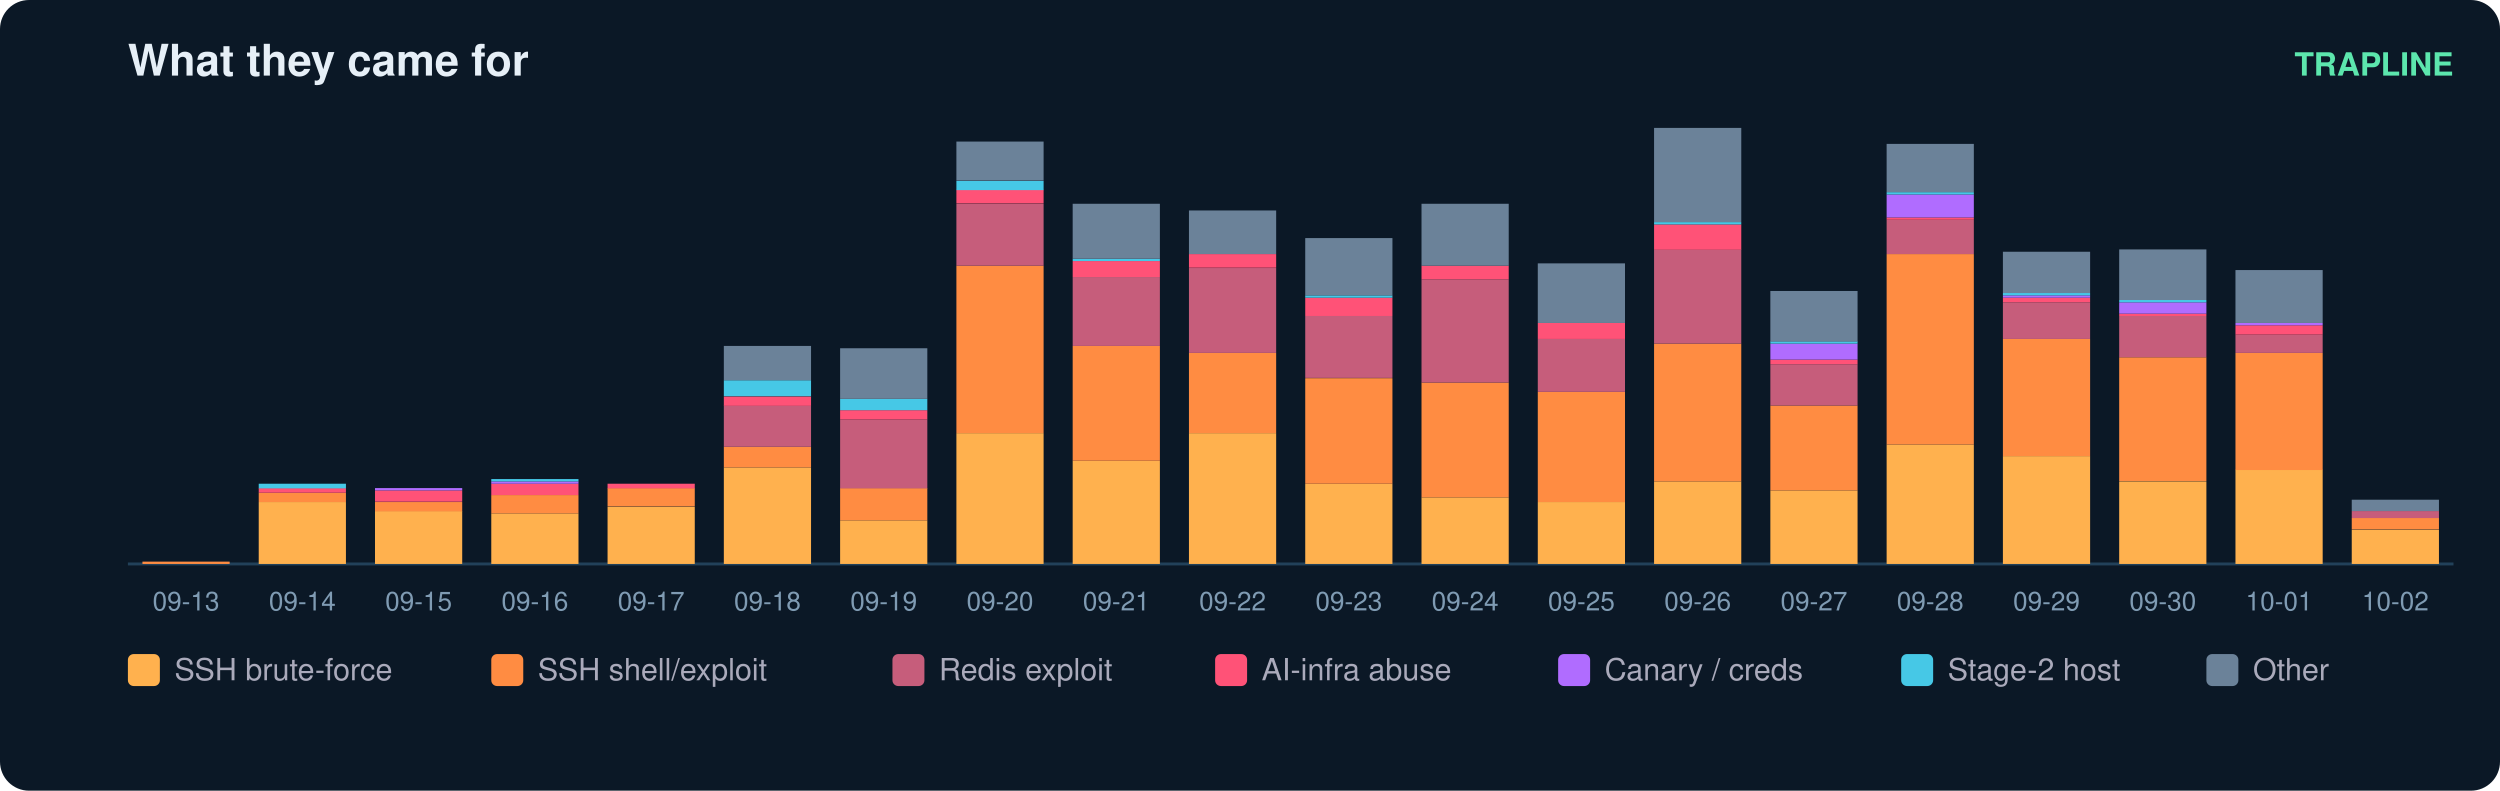
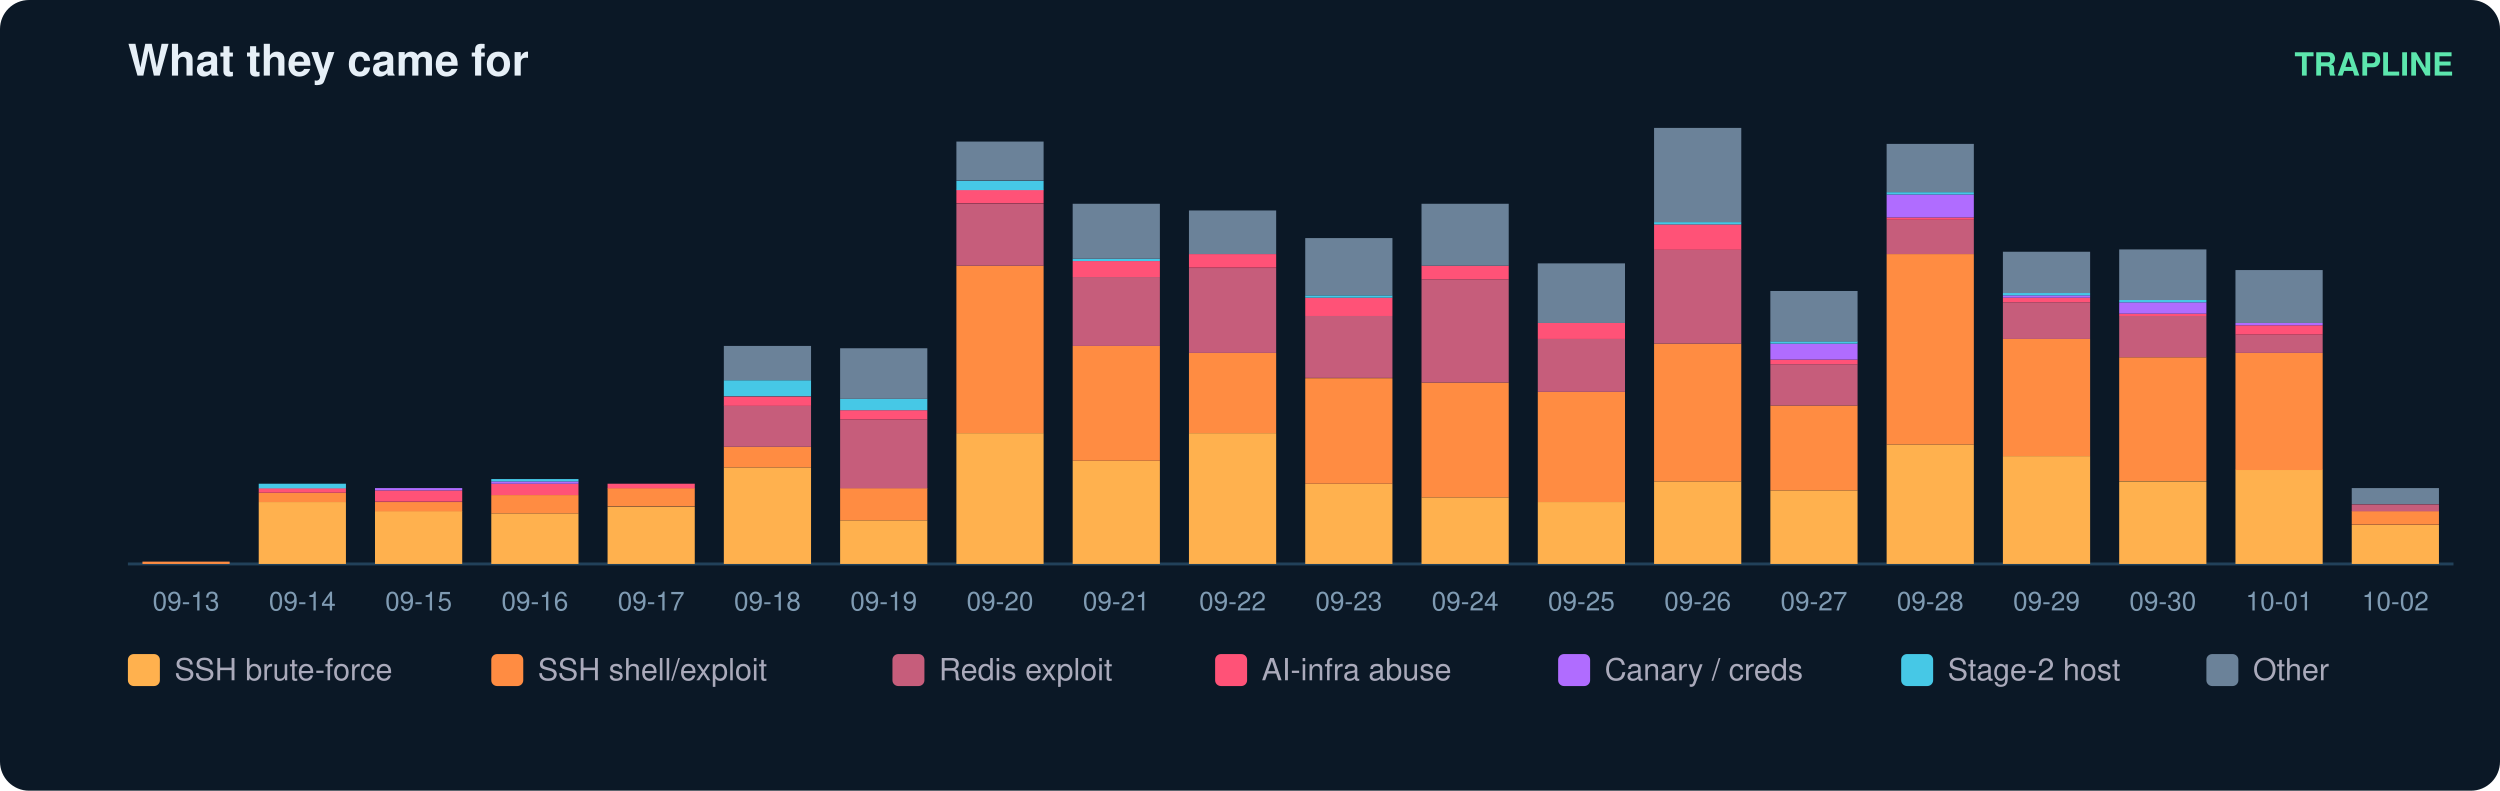
<svg xmlns="http://www.w3.org/2000/svg" width="860" height="272" viewBox="0 0 860 272" font-family="ui-sans-serif,Segoe UI,Helvetica,Arial">
  <rect width="860" height="272" rx="10" fill="#0b1826" />
  <text x="44" y="26" fill="#e6eff7" font-size="15" font-weight="700">What they came for</text>
  <text x="844" y="26" fill="#5ce6ad" font-size="11" text-anchor="end" font-weight="600">TRAPLINE</text>
  <line x1="44" y1="194" x2="844" y2="194" stroke="#22415a" />
  <rect x="49" y="193.2" width="30" height="0.8" fill="#ff8c42" />
  <text x="64.0" y="210.0" fill="#7f9bb3" font-size="9" text-anchor="middle">09-13</text>
  <rect x="89" y="172.7" width="30" height="21.3" fill="#ffb14e" />
  <rect x="89" y="169.5" width="30" height="3.2" fill="#ff8c42" />
  <rect x="89" y="167.9" width="30" height="1.6" fill="#ff5277" />
  <rect x="89" y="166.4" width="30" height="1.6" fill="#46c8e6" />
  <text x="104.0" y="210.0" fill="#7f9bb3" font-size="9" text-anchor="middle">09-14</text>
  <rect x="129" y="175.8" width="30" height="18.2" fill="#ffb14e" />
  <rect x="129" y="172.7" width="30" height="3.2" fill="#ff8c42" />
  <rect x="129" y="168.7" width="30" height="3.9" fill="#ff5277" />
  <rect x="129" y="167.9" width="30" height="0.8" fill="#b06cff" />
  <text x="144.0" y="210.0" fill="#7f9bb3" font-size="9" text-anchor="middle">09-15</text>
  <rect x="169" y="176.6" width="30" height="17.4" fill="#ffb14e" />
  <rect x="169" y="170.3" width="30" height="6.3" fill="#ff8c42" />
  <rect x="169" y="166.4" width="30" height="3.9" fill="#ff5277" />
  <rect x="169" y="165.6" width="30" height="0.8" fill="#b06cff" />
  <rect x="169" y="164.8" width="30" height="0.8" fill="#46c8e6" />
  <text x="184.0" y="210.0" fill="#7f9bb3" font-size="9" text-anchor="middle">09-16</text>
  <rect x="209" y="174.3" width="30" height="19.7" fill="#ffb14e" />
  <rect x="209" y="167.9" width="30" height="6.3" fill="#ff8c42" />
  <rect x="209" y="166.4" width="30" height="1.6" fill="#ff5277" />
  <text x="224.0" y="210.0" fill="#7f9bb3" font-size="9" text-anchor="middle">09-17</text>
  <rect x="249" y="160.8" width="30" height="33.2" fill="#ffb14e" />
  <rect x="249" y="153.7" width="30" height="7.1" fill="#ff8c42" />
  <rect x="249" y="139.5" width="30" height="14.2" fill="#c65d7b" />
  <rect x="249" y="136.4" width="30" height="3.2" fill="#ff5277" />
  <rect x="249" y="130.8" width="30" height="5.5" fill="#46c8e6" />
  <rect x="249" y="119.0" width="30" height="11.8" fill="#6b8299" />
  <text x="264.0" y="210.0" fill="#7f9bb3" font-size="9" text-anchor="middle">09-18</text>
  <rect x="289" y="179.0" width="30" height="15.0" fill="#ffb14e" />
  <rect x="289" y="167.9" width="30" height="11.1" fill="#ff8c42" />
  <rect x="289" y="144.3" width="30" height="23.7" fill="#c65d7b" />
  <rect x="289" y="141.1" width="30" height="3.2" fill="#ff5277" />
  <rect x="289" y="137.2" width="30" height="3.9" fill="#46c8e6" />
  <rect x="289" y="119.8" width="30" height="17.4" fill="#6b8299" />
  <text x="304.0" y="210.0" fill="#7f9bb3" font-size="9" text-anchor="middle">09-19</text>
  <rect x="329" y="149.0" width="30" height="45.0" fill="#ffb14e" />
  <rect x="329" y="91.4" width="30" height="57.6" fill="#ff8c42" />
  <rect x="329" y="70.1" width="30" height="21.3" fill="#c65d7b" />
  <rect x="329" y="65.3" width="30" height="4.7" fill="#ff5277" />
  <rect x="329" y="62.2" width="30" height="3.2" fill="#46c8e6" />
  <rect x="329" y="48.7" width="30" height="13.4" fill="#6b8299" />
  <text x="344.0" y="210.0" fill="#7f9bb3" font-size="9" text-anchor="middle">09-20</text>
  <rect x="369" y="158.5" width="30" height="35.5" fill="#ffb14e" />
  <rect x="369" y="119.0" width="30" height="39.5" fill="#ff8c42" />
  <rect x="369" y="95.3" width="30" height="23.7" fill="#c65d7b" />
  <rect x="369" y="89.8" width="30" height="5.5" fill="#ff5277" />
  <rect x="369" y="89.0" width="30" height="0.8" fill="#46c8e6" />
  <rect x="369" y="70.1" width="30" height="18.9" fill="#6b8299" />
  <text x="384.0" y="210.0" fill="#7f9bb3" font-size="9" text-anchor="middle">09-21</text>
  <rect x="409" y="149.0" width="30" height="45.0" fill="#ffb14e" />
  <rect x="409" y="121.4" width="30" height="27.6" fill="#ff8c42" />
  <rect x="409" y="92.2" width="30" height="29.2" fill="#c65d7b" />
  <rect x="409" y="87.4" width="30" height="4.7" fill="#ff5277" />
  <rect x="409" y="72.4" width="30" height="15.0" fill="#6b8299" />
  <text x="424.0" y="210.0" fill="#7f9bb3" font-size="9" text-anchor="middle">09-22</text>
  <rect x="449" y="166.4" width="30" height="27.6" fill="#ffb14e" />
  <rect x="449" y="130.1" width="30" height="36.3" fill="#ff8c42" />
  <rect x="449" y="108.7" width="30" height="21.3" fill="#c65d7b" />
  <rect x="449" y="102.4" width="30" height="6.3" fill="#ff5277" />
  <rect x="449" y="101.6" width="30" height="0.8" fill="#46c8e6" />
  <rect x="449" y="81.9" width="30" height="19.7" fill="#6b8299" />
  <text x="464.0" y="210.0" fill="#7f9bb3" font-size="9" text-anchor="middle">09-23</text>
  <rect x="489" y="171.1" width="30" height="22.9" fill="#ffb14e" />
  <rect x="489" y="131.6" width="30" height="39.5" fill="#ff8c42" />
  <rect x="489" y="96.1" width="30" height="35.5" fill="#c65d7b" />
  <rect x="489" y="91.4" width="30" height="4.7" fill="#ff5277" />
  <rect x="489" y="70.1" width="30" height="21.3" fill="#6b8299" />
  <text x="504.0" y="210.0" fill="#7f9bb3" font-size="9" text-anchor="middle">09-24</text>
  <rect x="529" y="172.7" width="30" height="21.3" fill="#ffb14e" />
  <rect x="529" y="134.8" width="30" height="37.9" fill="#ff8c42" />
  <rect x="529" y="116.6" width="30" height="18.2" fill="#c65d7b" />
  <rect x="529" y="111.1" width="30" height="5.5" fill="#ff5277" />
  <rect x="529" y="90.6" width="30" height="20.5" fill="#6b8299" />
  <text x="544.0" y="210.0" fill="#7f9bb3" font-size="9" text-anchor="middle">09-25</text>
  <rect x="569" y="165.6" width="30" height="28.4" fill="#ffb14e" />
  <rect x="569" y="118.2" width="30" height="47.4" fill="#ff8c42" />
  <rect x="569" y="85.8" width="30" height="32.4" fill="#c65d7b" />
  <rect x="569" y="77.2" width="30" height="8.7" fill="#ff5277" />
  <rect x="569" y="76.4" width="30" height="0.8" fill="#46c8e6" />
  <rect x="569" y="44.0" width="30" height="32.4" fill="#6b8299" />
  <text x="584.0" y="210.0" fill="#7f9bb3" font-size="9" text-anchor="middle">09-26</text>
  <rect x="609" y="168.7" width="30" height="25.3" fill="#ffb14e" />
  <rect x="609" y="139.5" width="30" height="29.2" fill="#ff8c42" />
  <rect x="609" y="125.3" width="30" height="14.2" fill="#c65d7b" />
  <rect x="609" y="123.7" width="30" height="1.6" fill="#ff5277" />
  <rect x="609" y="118.2" width="30" height="5.5" fill="#b06cff" />
  <rect x="609" y="117.4" width="30" height="0.8" fill="#46c8e6" />
  <rect x="609" y="100.1" width="30" height="17.4" fill="#6b8299" />
  <text x="624.0" y="210.0" fill="#7f9bb3" font-size="9" text-anchor="middle">09-27</text>
  <rect x="649" y="152.9" width="30" height="41.1" fill="#ffb14e" />
  <rect x="649" y="87.4" width="30" height="65.5" fill="#ff8c42" />
  <rect x="649" y="75.6" width="30" height="11.8" fill="#c65d7b" />
  <rect x="649" y="74.8" width="30" height="0.8" fill="#ff5277" />
  <rect x="649" y="66.9" width="30" height="7.9" fill="#b06cff" />
  <rect x="649" y="66.1" width="30" height="0.8" fill="#46c8e6" />
  <rect x="649" y="49.5" width="30" height="16.6" fill="#6b8299" />
  <text x="664.0" y="210.0" fill="#7f9bb3" font-size="9" text-anchor="middle">09-28</text>
  <rect x="689" y="156.9" width="30" height="37.1" fill="#ffb14e" />
  <rect x="689" y="116.6" width="30" height="40.3" fill="#ff8c42" />
  <rect x="689" y="104.0" width="30" height="12.6" fill="#c65d7b" />
  <rect x="689" y="102.4" width="30" height="1.6" fill="#ff5277" />
  <rect x="689" y="101.6" width="30" height="0.8" fill="#b06cff" />
  <rect x="689" y="100.8" width="30" height="0.8" fill="#46c8e6" />
  <rect x="689" y="86.6" width="30" height="14.2" fill="#6b8299" />
  <text x="704.0" y="210.0" fill="#7f9bb3" font-size="9" text-anchor="middle">09-29</text>
  <rect x="729" y="165.6" width="30" height="28.4" fill="#ffb14e" />
  <rect x="729" y="122.9" width="30" height="42.6" fill="#ff8c42" />
  <rect x="729" y="108.7" width="30" height="14.2" fill="#c65d7b" />
  <rect x="729" y="107.9" width="30" height="0.8" fill="#ff5277" />
  <rect x="729" y="104.0" width="30" height="3.9" fill="#b06cff" />
  <rect x="729" y="103.2" width="30" height="0.8" fill="#46c8e6" />
  <rect x="729" y="85.8" width="30" height="17.4" fill="#6b8299" />
  <text x="744.0" y="210.0" fill="#7f9bb3" font-size="9" text-anchor="middle">09-30</text>
  <rect x="769" y="161.6" width="30" height="32.4" fill="#ffb14e" />
  <rect x="769" y="121.4" width="30" height="40.3" fill="#ff8c42" />
  <rect x="769" y="115.1" width="30" height="6.3" fill="#c65d7b" />
  <rect x="769" y="111.9" width="30" height="3.2" fill="#ff5277" />
  <rect x="769" y="111.1" width="30" height="0.8" fill="#b06cff" />
  <rect x="769" y="92.9" width="30" height="18.2" fill="#6b8299" />
  <text x="784.0" y="210.0" fill="#7f9bb3" font-size="9" text-anchor="middle">10-01</text>
-   <rect x="809" y="182.2" width="30" height="11.8" fill="#ffb14e" />
-   <rect x="809" y="178.2" width="30" height="3.9" fill="#ff8c42" />
-   <rect x="809" y="175.8" width="30" height="2.4" fill="#c65d7b" />
-   <rect x="809" y="171.9" width="30" height="3.9" fill="#6b8299" />
+   <rect x="809" y="180.6" width="30" height="13.4" fill="#ffb14e" />
+   <rect x="809" y="175.8" width="30" height="4.7" fill="#ff8c42" />
+   <rect x="809" y="173.5" width="30" height="2.4" fill="#c65d7b" />
+   <rect x="809" y="167.9" width="30" height="5.5" fill="#6b8299" />
  <text x="824.0" y="210.0" fill="#7f9bb3" font-size="9" text-anchor="middle">10-02</text>
  <rect x="44" y="225" width="11" height="11" rx="2" fill="#ffb14e" />
  <text x="60" y="234" fill="#aab" font-size="10.5">SSH brute-force</text>
  <rect x="169" y="225" width="11" height="11" rx="2" fill="#ff8c42" />
  <text x="185" y="234" fill="#aab" font-size="10.5">SSH shell/exploit</text>
  <rect x="307" y="225" width="11" height="11" rx="2" fill="#c65d7b" />
  <text x="323" y="234" fill="#aab" font-size="10.5">Redis exploit</text>
  <rect x="418" y="225" width="11" height="11" rx="2" fill="#ff5277" />
  <text x="434" y="234" fill="#aab" font-size="10.5">AI-infra abuse</text>
  <rect x="536" y="225" width="11" height="11" rx="2" fill="#b06cff" />
  <text x="552" y="234" fill="#aab" font-size="10.5">Canary / creds</text>
  <rect x="654" y="225" width="11" height="11" rx="2" fill="#46c8e6" />
  <text x="670" y="234" fill="#aab" font-size="10.5">Stage-2 host</text>
  <rect x="759" y="225" width="11" height="11" rx="2" fill="#6b8299" />
  <text x="775" y="234" fill="#aab" font-size="10.5">Other</text>
</svg>
